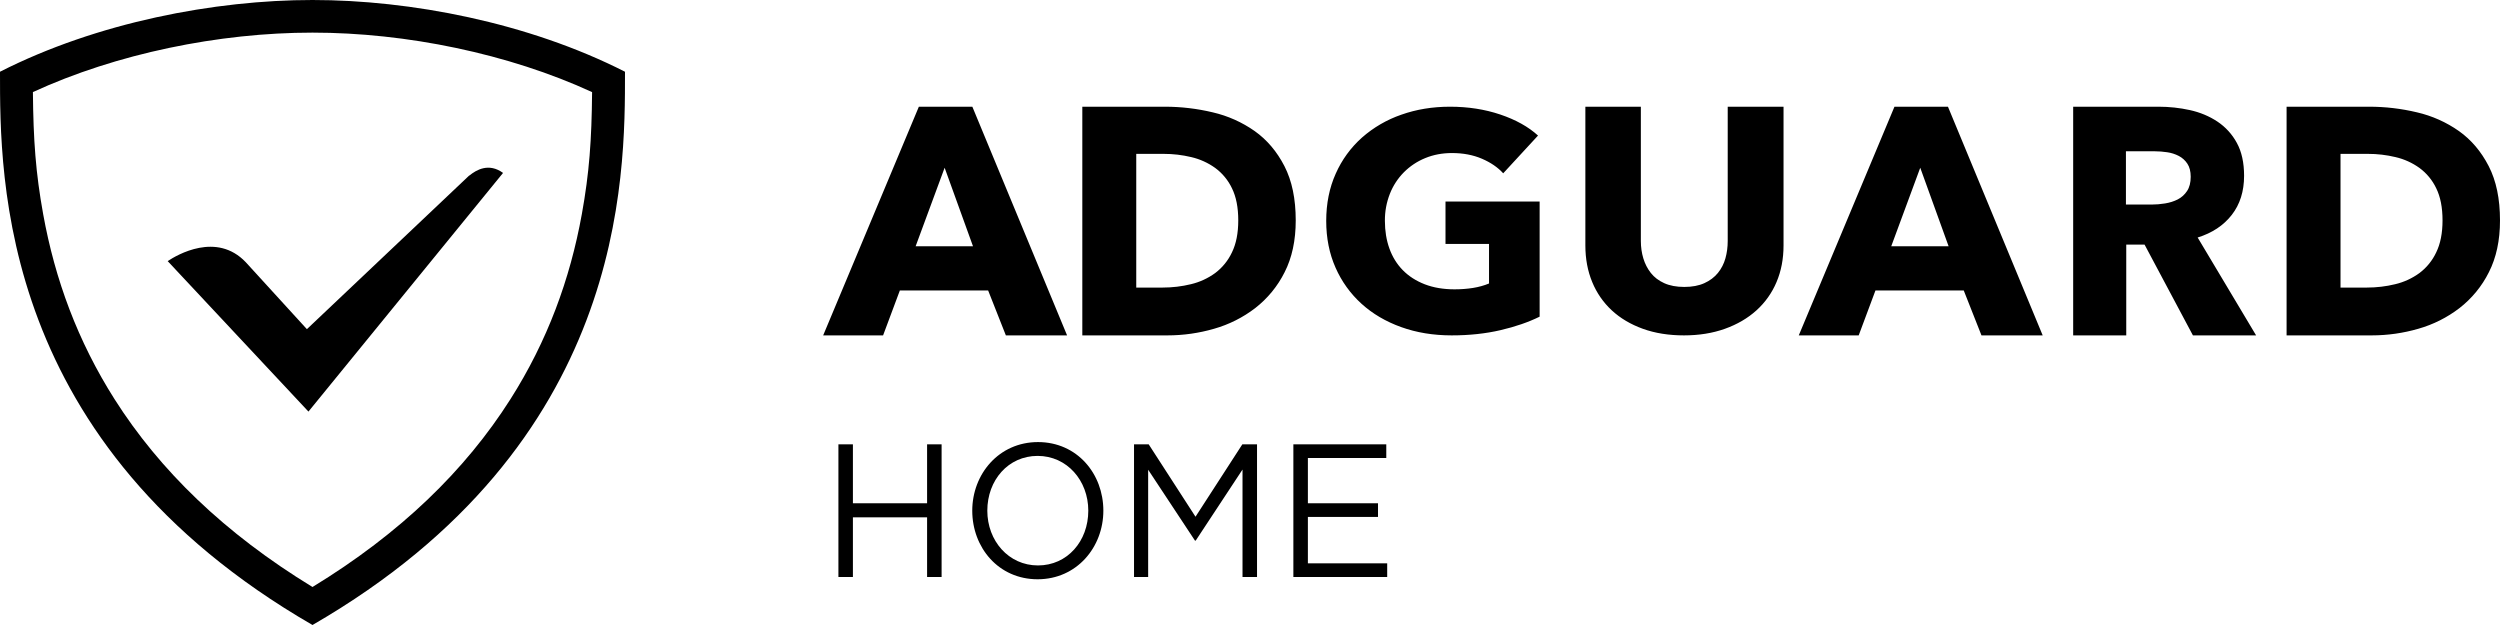
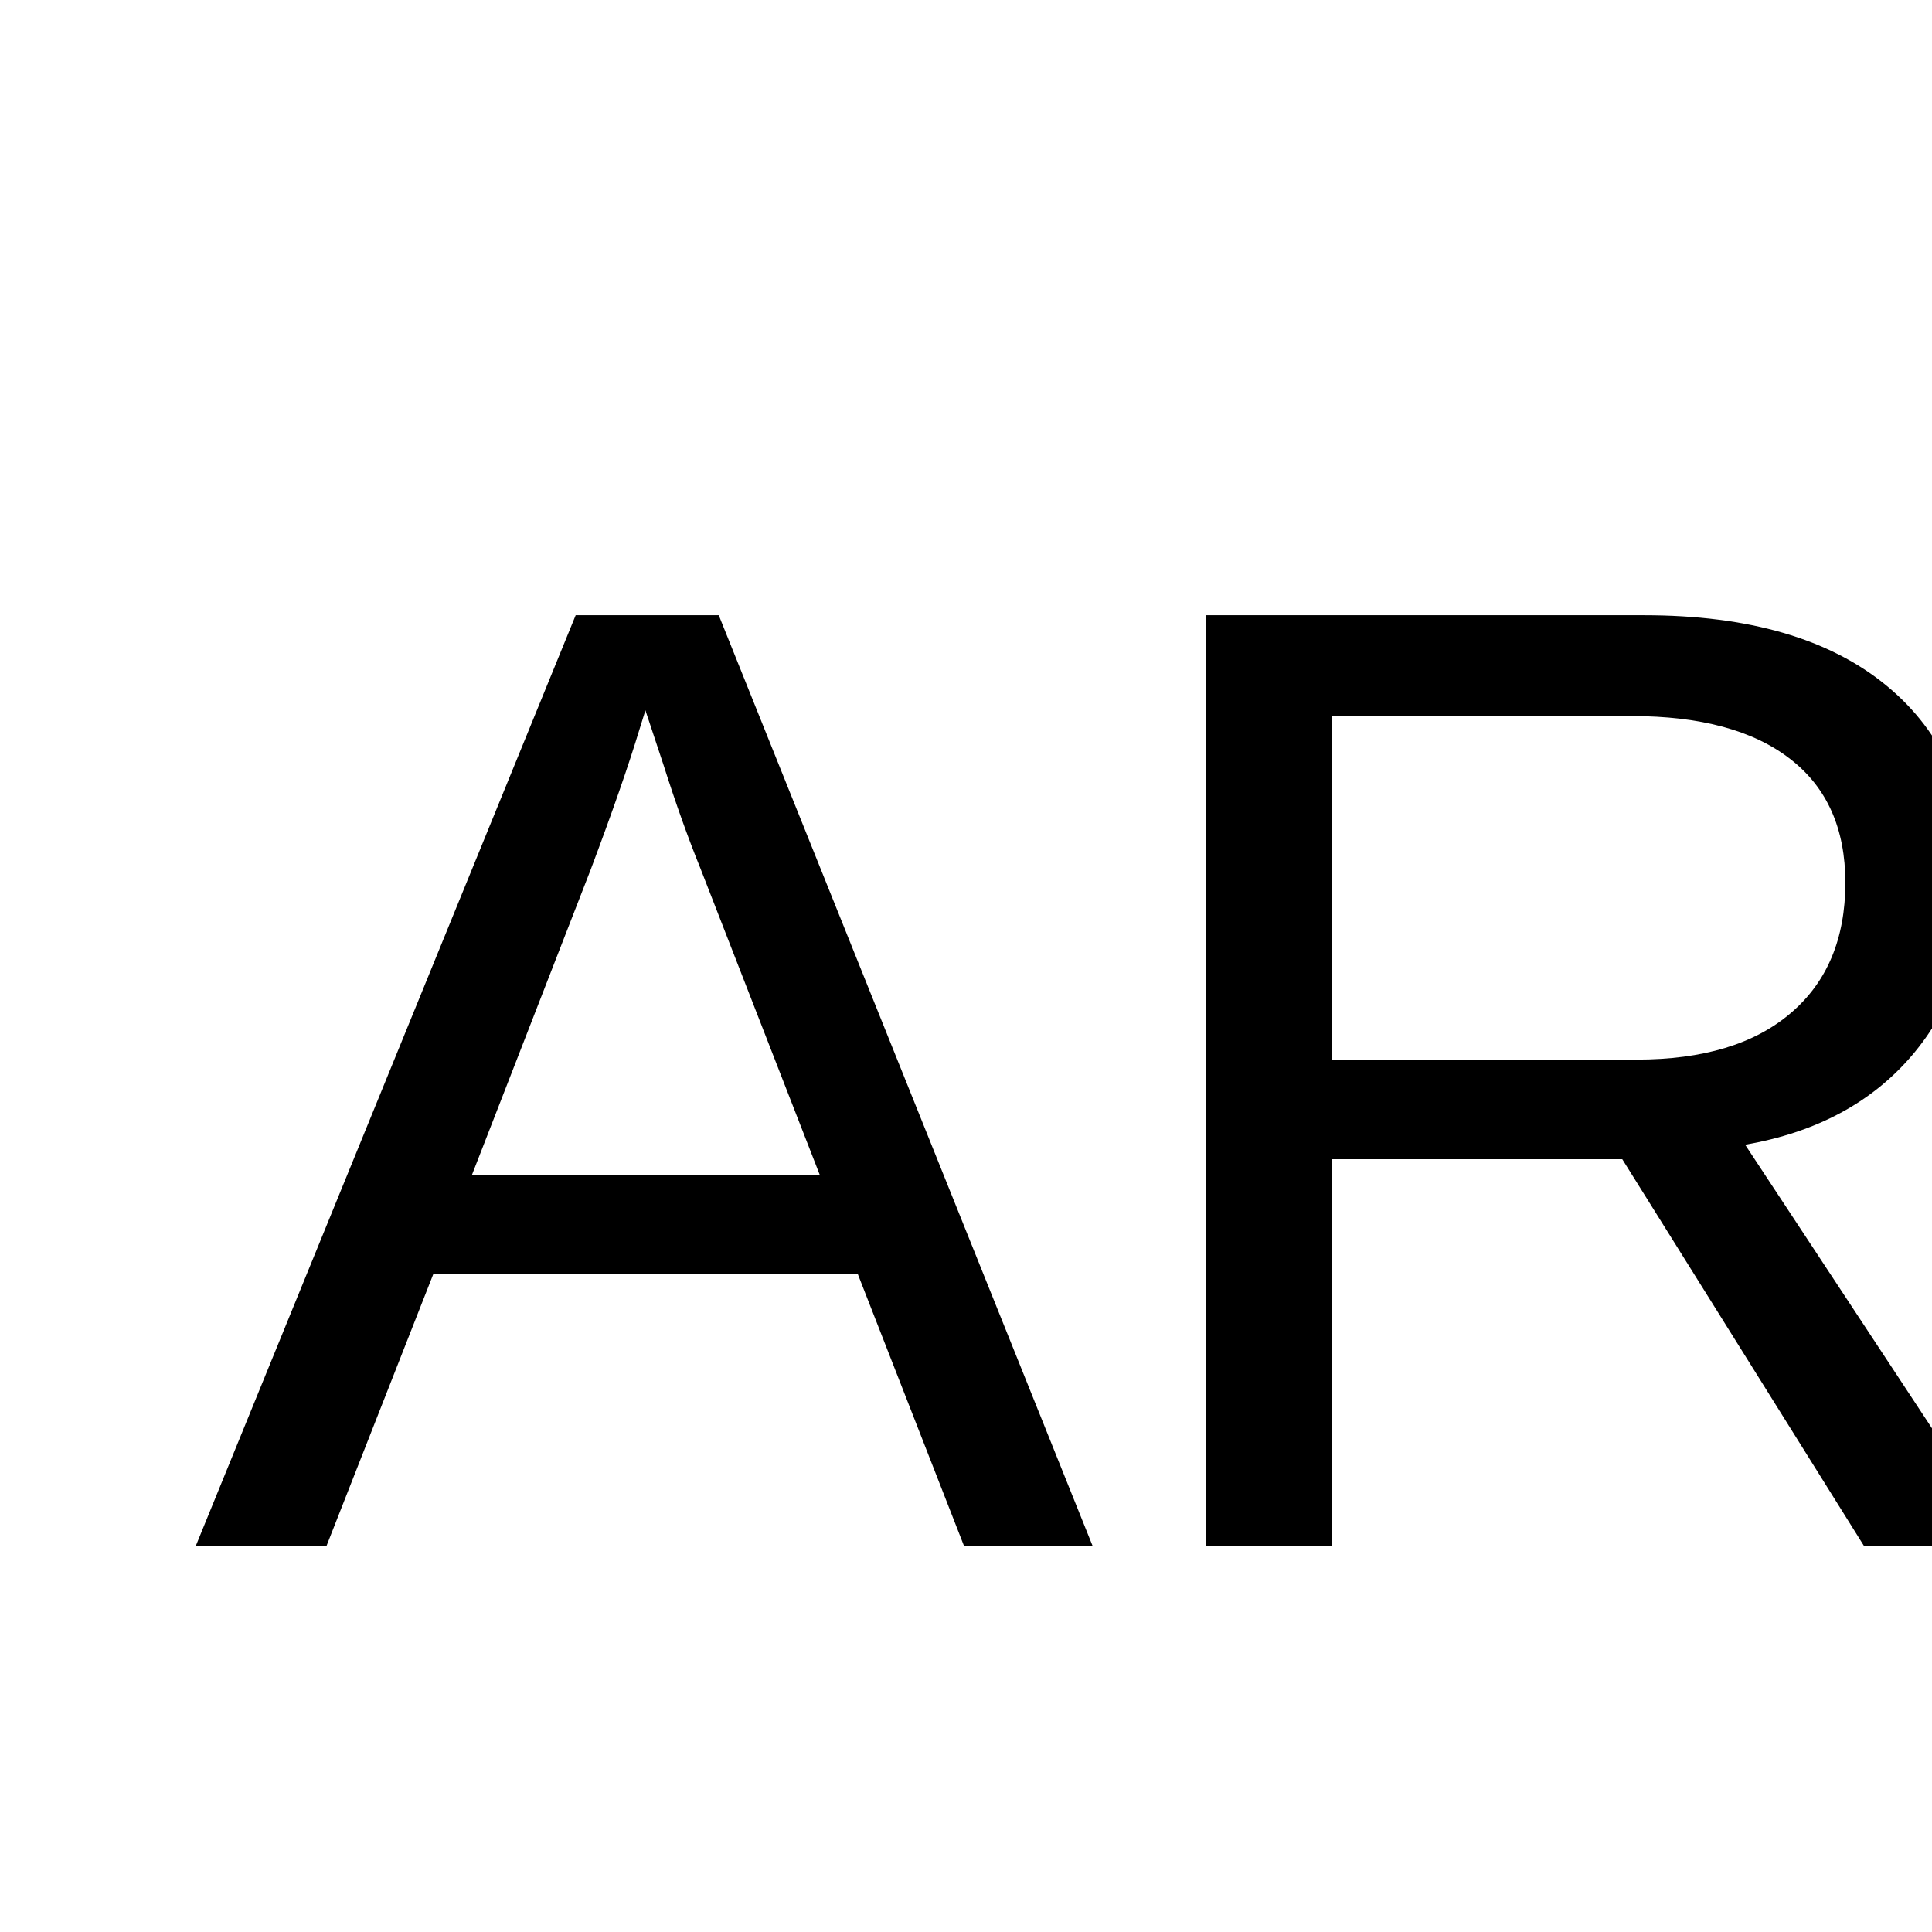
- <svg xmlns="http://www.w3.org/2000/svg" width="164" height="41" viewBox="0 0 164 41">
-   <g fill-rule="evenodd">
-     <path d="M129.984 22l-1.162-2.945h-5.792L121.931 22H118l6.277-15h3.509L134 22h-4.016zm-4.016-10.996l-1.902 5.149h3.762l-1.86-5.149zM117 16.1c0 .88-.153 1.682-.46 2.404a5.223 5.223 0 0 1-1.318 1.857c-.57.516-1.26.918-2.066 1.207-.807.289-1.703.433-2.688.433-1 0-1.9-.144-2.699-.433-.8-.29-1.477-.691-2.034-1.207a5.232 5.232 0 0 1-1.285-1.857c-.3-.722-.45-1.524-.45-2.404V7h3.64v8.81c0 .4.054.777.161 1.135.108.358.272.677.493.96.221.281.514.505.878.67.364.165.803.248 1.317.248.514 0 .953-.083 1.317-.248.365-.165.66-.389.89-.67.228-.283.392-.602.492-.96.1-.358.15-.736.15-1.135V7H117v9.099zm-16 4.673c-.733.362-1.59.658-2.57.886-.98.228-2.047.342-3.203.342-1.199 0-2.302-.181-3.31-.544-1.008-.362-1.875-.872-2.601-1.53a6.977 6.977 0 0 1-1.703-2.366c-.409-.92-.613-1.943-.613-3.07 0-1.141.208-2.175.624-3.1a6.903 6.903 0 0 1 1.723-2.367 7.71 7.71 0 0 1 2.58-1.5C92.914 7.174 93.98 7 95.121 7c1.184 0 2.284.171 3.299.513 1.015.343 1.84.802 2.474 1.38l-2.284 2.476c-.352-.39-.817-.708-1.395-.956-.579-.249-1.234-.373-1.967-.373-.635 0-1.22.111-1.756.332a4.23 4.23 0 0 0-1.395.927 4.178 4.178 0 0 0-.92 1.41 4.734 4.734 0 0 0-.328 1.78c0 .659.099 1.263.296 1.813.197.55.49 1.024.878 1.42.387.395.867.704 1.438.926.57.221 1.223.332 1.956.332.423 0 .825-.03 1.205-.09.381-.061.733-.158 1.058-.293V16h-2.855v-2.779H101v7.55zm63-6.314c0 1.313-.244 2.447-.73 3.4a6.855 6.855 0 0 1-1.928 2.352 8.035 8.035 0 0 1-2.7 1.356 10.94 10.94 0 0 1-3.05.434H150V7h5.422c1.06 0 2.104.124 3.135.37a7.866 7.866 0 0 1 2.753 1.23c.805.572 1.454 1.338 1.949 2.298.494.96.741 2.147.741 3.56zm-3.77 0c0-.848-.138-1.55-.413-2.108a3.549 3.549 0 0 0-1.101-1.335 4.405 4.405 0 0 0-1.568-.71 7.7 7.7 0 0 0-1.81-.212h-1.8v8.771h1.715c.65 0 1.274-.074 1.874-.222a4.43 4.43 0 0 0 1.589-.731 3.62 3.62 0 0 0 1.1-1.356c.276-.565.414-1.264.414-2.097zm-75.23 0c0 1.313-.244 2.447-.73 3.4a6.855 6.855 0 0 1-1.928 2.352 8.035 8.035 0 0 1-2.7 1.356 10.94 10.94 0 0 1-3.05.434H71V7h5.422c1.06 0 2.104.124 3.135.37A7.866 7.866 0 0 1 82.31 8.6c.805.572 1.454 1.338 1.949 2.298.494.96.741 2.147.741 3.56zm-3.77 0c0-.848-.138-1.55-.413-2.108a3.549 3.549 0 0 0-1.101-1.335 4.405 4.405 0 0 0-1.568-.71 7.7 7.7 0 0 0-1.81-.212h-1.8v8.771h1.715c.65 0 1.274-.074 1.874-.222a4.43 4.43 0 0 0 1.589-.731 3.62 3.62 0 0 0 1.1-1.356c.276-.565.414-1.264.414-2.097zM65.984 22l-1.162-2.945H59.03L57.931 22H54l6.277-15h3.509L70 22h-4.016zm-4.016-10.996l-1.902 5.149h3.762l-1.86-5.149zM143.855 22l-3.171-5.953h-1.202V22H136V7h5.596c.705 0 1.392.074 2.062.222.67.149 1.271.4 1.803.753a3.9 3.9 0 0 1 1.275 1.398c.318.579.476 1.3.476 2.16 0 1.018-.269 1.872-.808 2.564-.539.693-1.285 1.187-2.238 1.484L148 22h-4.145zm-.145-10.403c0-.353-.073-.639-.218-.858a1.502 1.502 0 0 0-.56-.508 2.393 2.393 0 0 0-.766-.244 5.535 5.535 0 0 0-.819-.063h-1.886v3.495h1.679c.29 0 .587-.024.891-.074.304-.05.58-.137.83-.264.248-.128.452-.311.61-.551.16-.24.239-.551.239-.933zM55 37.851v-8.702h.951v3.866h4.866V29.15h.952v8.702h-.952v-3.916h-4.866v3.916H55zM68.068 38c-2.565 0-4.288-2.076-4.288-4.5 0-2.4 1.747-4.5 4.312-4.5 2.565 0 4.288 2.076 4.288 4.5 0 2.4-1.747 4.5-4.312 4.5zm.024-.907c1.927 0 3.3-1.592 3.3-3.593 0-1.977-1.397-3.593-3.324-3.593-1.927 0-3.3 1.592-3.3 3.593 0 1.977 1.397 3.593 3.324 3.593zm6.3.758v-8.702h.963l3.07 4.749 3.072-4.749h.964v8.702h-.952v-7.049l-3.071 4.662h-.048l-3.071-4.65v7.037h-.928zm10.453 0v-8.702h6.095v.895h-5.143v2.971h4.6v.895h-4.6v3.046H91v.895h-6.155z" />
-     <path fill-rule="nonzero" d="M2.831 14.045c.775 4.287 2.266 8.333 4.685 12.143 2.958 4.659 7.21 8.797 12.984 12.319 5.774-3.522 10.026-7.66 12.984-12.319 2.42-3.81 3.91-7.856 4.685-12.143.489-2.706.644-4.844.672-8.003C33.368 3.522 26.636 2.14 20.5 2.14c-6.137 0-12.869 1.381-18.341 3.9.028 3.16.183 5.298.672 8.004zM20.5 0C26.908 0 34.637 1.47 41 4.706c0 6.988.087 24.398-20.5 36.294C-.088 29.104 0 11.694 0 4.706 6.363 1.47 14.092 0 20.5 0z" />
-     <path d="M20.234 27L33 11.344c-.935-.682-1.756-.2-2.208.172l-.016.001-10.644 10.076-4.01-4.392c-1.913-2.011-4.514-.477-5.122-.072L20.234 27" />
-   </g>
+ <svg xmlns="http://www.w3.org/2000/svg" width="100" height="100" viewBox="0 0 100 100">
+   <text x="10" y="80" font-family="Arial" font-size="70" fill="black">ARCHGUARD</text>
</svg>
